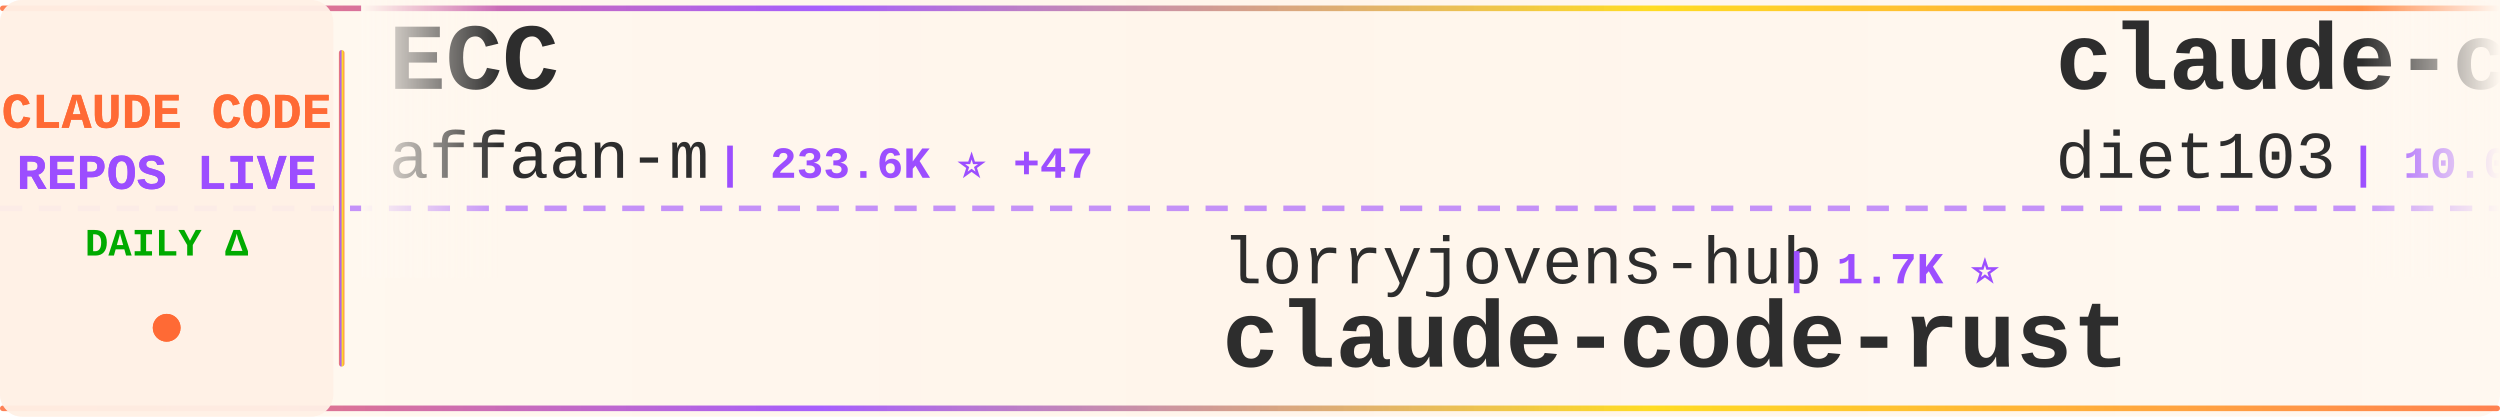
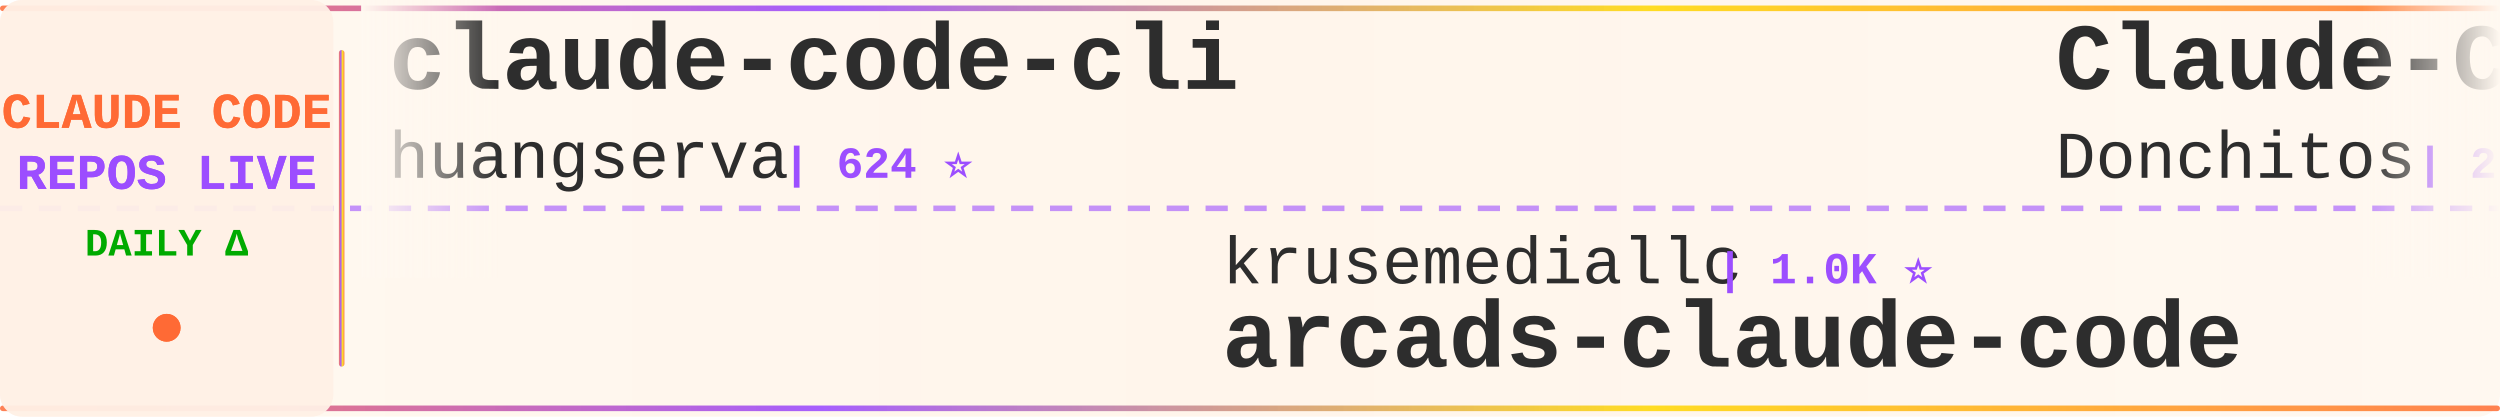
<svg xmlns="http://www.w3.org/2000/svg" width="900" height="150">
  <defs>
    <linearGradient id="tickerBg" x1="0%" y1="0%" x2="100%" y2="0%">
      <stop offset="0%" style="stop-color:#fff8f0;stop-opacity:0.98" />
      <stop offset="50%" style="stop-color:#fff5eb;stop-opacity:1" />
      <stop offset="100%" style="stop-color:#fff8f0;stop-opacity:0.98" />
    </linearGradient>
    <linearGradient id="borderGrad" x1="0%" y1="0%" x2="100%" y2="0%">
      <stop offset="0%" style="stop-color:#FF6B35;stop-opacity:0.85">
        <animate attributeName="stop-opacity" values="0.85;1;0.85" dur="2s" repeatCount="indefinite" />
      </stop>
      <stop offset="33%" style="stop-color:#9C4EFF;stop-opacity:0.9">
        <animate attributeName="stop-opacity" values="0.9;1;0.9" dur="2.2s" repeatCount="indefinite" />
      </stop>
      <stop offset="66%" style="stop-color:#FFD700;stop-opacity:0.85">
        <animate attributeName="stop-opacity" values="0.85;1;0.85" dur="1.8s" repeatCount="indefinite" />
      </stop>
      <stop offset="100%" style="stop-color:#FF6B35;stop-opacity:0.85">
        <animate attributeName="stop-opacity" values="0.85;1;0.85" dur="2s" repeatCount="indefinite" />
      </stop>
    </linearGradient>
    <filter id="textGlow">
      <feGaussianBlur stdDeviation="0.15" result="coloredBlur" />
      <feMerge>
        <feMergeNode in="coloredBlur" />
        <feMergeNode in="SourceGraphic" />
      </feMerge>
    </filter>
    <filter id="metricGlow">
      <feGaussianBlur stdDeviation="0.2" result="coloredBlur" />
      <feMerge>
        <feMergeNode in="coloredBlur" />
        <feMergeNode in="SourceGraphic" />
      </feMerge>
    </filter>
    <linearGradient id="leftFade" x1="0%" y1="0%" x2="100%" y2="0%">
      <stop offset="0%" style="stop-color:#fff8f0;stop-opacity:1" />
      <stop offset="100%" style="stop-color:#fff8f0;stop-opacity:0" />
    </linearGradient>
    <linearGradient id="rightFade" x1="0%" y1="0%" x2="100%" y2="0%">
      <stop offset="0%" style="stop-color:#fff8f0;stop-opacity:0" />
      <stop offset="100%" style="stop-color:#fff8f0;stop-opacity:1" />
    </linearGradient>
  </defs>
  <rect width="900" height="150" fill="url(#tickerBg)" rx="8" />
  <rect x="0" y="2" width="900" height="2" fill="url(#borderGrad)" rx="1" />
  <rect x="0" y="146" width="900" height="2" fill="url(#borderGrad)" rx="1" />
  <line x1="0" y1="75" x2="900" y2="75" stroke="#9C4EFF" stroke-width="2" stroke-dasharray="8 6" opacity="0.6" />
  <rect x="0" y="0" width="120" height="150" fill="#fff0e6" opacity="0.95" rx="8" />
  <text x="60" y="46" font-family="'Courier New', monospace" font-size="18" font-weight="bold" fill="#FF6B35" text-anchor="middle" filter="url(#textGlow)">
    CLAUDE CODE
  </text>
  <text x="60" y="68" font-family="'Courier New', monospace" font-size="18" font-weight="bold" fill="#9C4EFF" text-anchor="middle" filter="url(#textGlow)">
    REPOS LIVE
  </text>
  <text x="60" y="92" font-family="'Courier New', monospace" font-size="14" font-weight="bold" fill="#00aa00" text-anchor="middle">
    DAILY Δ
  </text>
  <circle cx="60" cy="118" r="5" fill="#FF6B35" filter="url(#metricGlow)">
    <animate attributeName="r" values="4;6;4" dur="1.5s" repeatCount="indefinite" />
    <animate attributeName="opacity" values="0.6;1;0.6" dur="1.5s" repeatCount="indefinite" />
  </circle>
  <rect x="122" y="18" width="2" height="114" fill="url(#borderGrad)" rx="1" />
  <clipPath id="tickerClip">
    <rect x="130" y="0" width="770" height="150" />
  </clipPath>
  <g clip-path="url(#tickerClip)">
    <g id="tickerItems">
      <animateTransform attributeName="transform" attributeType="XML" type="translate" from="0 0" to="-3000 0" dur="54s" repeatCount="indefinite" />
      <g transform="translate(0, 0)">
-         <text x="140" y="32" font-family="'Courier New', monospace" font-size="34" font-weight="bold" fill="#2d2d2d">ECC</text>
-         <text x="140" y="64" font-family="'Courier New', monospace" font-size="24" font-weight="normal" fill="#2d2d2d" opacity="1.0">affaan-m</text>
-         <text x="258" y="64" font-family="'Courier New', monospace" font-size="16" font-weight="bold" fill="#9C4EFF"> | 233.6K ⭐ +47</text>
+         <text x="140" y="32" font-family="'Courier New', monospace" font-size="34" font-weight="bold" fill="#2d2d2d">claude-code-cli</text>
+         <text x="140" y="64" font-family="'Courier New', monospace" font-size="24" font-weight="normal" fill="#2d2d2d" opacity="1.0">huangserva</text>
+         <text x="282" y="64" font-family="'Courier New', monospace" font-size="16" font-weight="bold" fill="#9C4EFF"> | 624 ⭐</text>
      </g>
      <g transform="translate(300, 0)">
-         <text x="140" y="102" font-family="'Courier New', monospace" font-size="24" font-weight="normal" fill="#2d2d2d" opacity="1.0">lorryjovens-hub</text>
-         <text x="342" y="102" font-family="'Courier New', monospace" font-size="16" font-weight="bold" fill="#9C4EFF"> | 1.7K ⭐</text>
-         <text x="140" y="132" font-family="'Courier New', monospace" font-size="34" font-weight="bold" fill="#2d2d2d">claude-code-rust</text>
+         <text x="140" y="102" font-family="'Courier New', monospace" font-size="24" font-weight="normal" fill="#2d2d2d" opacity="1.0">krusemediallc</text>
+         <text x="318" y="102" font-family="'Courier New', monospace" font-size="16" font-weight="bold" fill="#9C4EFF"> | 1.0K ⭐</text>
+         <text x="140" y="132" font-family="'Courier New', monospace" font-size="34" font-weight="bold" fill="#2d2d2d">arcads-claude-code</text>
      </g>
      <g transform="translate(600, 0)">
-         <text x="140" y="32" font-family="'Courier New', monospace" font-size="34" font-weight="bold" fill="#2d2d2d">claude-code-infrastructu...</text>
-         <text x="140" y="64" font-family="'Courier New', monospace" font-size="24" font-weight="normal" fill="#2d2d2d" opacity="1.0">diet103</text>
-         <text x="246" y="64" font-family="'Courier New', monospace" font-size="16" font-weight="bold" fill="#9C4EFF"> | 10.0K ⭐</text>
+         <text x="140" y="32" font-family="'Courier New', monospace" font-size="34" font-weight="bold" fill="#2d2d2d">Claude-Code-Game-Studios</text>
+         <text x="140" y="64" font-family="'Courier New', monospace" font-size="24" font-weight="normal" fill="#2d2d2d" opacity="1.0">Donchitos</text>
+         <text x="270" y="64" font-family="'Courier New', monospace" font-size="16" font-weight="bold" fill="#9C4EFF"> | 23.4K ⭐</text>
      </g>
      <g transform="translate(900, 0)">
-         <text x="140" y="102" font-family="'Courier New', monospace" font-size="24" font-weight="normal" fill="#2d2d2d" opacity="1.0">huangserva</text>
-         <text x="282" y="102" font-family="'Courier New', monospace" font-size="16" font-weight="bold" fill="#9C4EFF"> | 624 ⭐</text>
-         <text x="140" y="132" font-family="'Courier New', monospace" font-size="34" font-weight="bold" fill="#2d2d2d">claude-code-cli</text>
+         <text x="140" y="102" font-family="'Courier New', monospace" font-size="24" font-weight="normal" fill="#2d2d2d" opacity="1.0">affaan-m</text>
+         <text x="258" y="102" font-family="'Courier New', monospace" font-size="16" font-weight="bold" fill="#9C4EFF"> | 233.6K ⭐ +38</text>
+         <text x="140" y="132" font-family="'Courier New', monospace" font-size="34" font-weight="bold" fill="#2d2d2d">ECC</text>
      </g>
      <g transform="translate(1200, 0)">
-         <text x="140" y="32" font-family="'Courier New', monospace" font-size="34" font-weight="bold" fill="#2d2d2d">claude-code-ultimate-gui...</text>
-         <text x="140" y="64" font-family="'Courier New', monospace" font-size="24" font-weight="normal" fill="#2d2d2d" opacity="1.0">FlorianBruniaux</text>
-         <text x="342" y="64" font-family="'Courier New', monospace" font-size="16" font-weight="bold" fill="#9C4EFF"> | 5.6K ⭐</text>
+         <text x="140" y="32" font-family="'Courier New', monospace" font-size="34" font-weight="bold" fill="#2d2d2d">free-claude-code</text>
+         <text x="140" y="64" font-family="'Courier New', monospace" font-size="24" font-weight="normal" fill="#2d2d2d" opacity="1.0">Alishahryar1</text>
+         <text x="306" y="64" font-family="'Courier New', monospace" font-size="16" font-weight="bold" fill="#9C4EFF"> | 42.4K ⭐ +14</text>
      </g>
      <g transform="translate(1500, 0)">
-         <text x="140" y="102" font-family="'Courier New', monospace" font-size="24" font-weight="normal" fill="#2d2d2d" opacity="1.0">777genius</text>
-         <text x="270" y="102" font-family="'Courier New', monospace" font-size="16" font-weight="bold" fill="#9C4EFF"> | 921 ⭐</text>
-         <text x="140" y="132" font-family="'Courier New', monospace" font-size="34" font-weight="bold" fill="#2d2d2d">claude-code-source-code</text>
+         <text x="140" y="102" font-family="'Courier New', monospace" font-size="24" font-weight="normal" fill="#2d2d2d" opacity="1.0">Pimzino</text>
+         <text x="246" y="102" font-family="'Courier New', monospace" font-size="16" font-weight="bold" fill="#9C4EFF"> | 3.8K ⭐</text>
+         <text x="140" y="132" font-family="'Courier New', monospace" font-size="34" font-weight="bold" fill="#2d2d2d">claude-code-spec-workflo...</text>
      </g>
      <g transform="translate(1800, 0)">
-         <text x="140" y="32" font-family="'Courier New', monospace" font-size="34" font-weight="bold" fill="#2d2d2d">claude-code-router</text>
-         <text x="140" y="64" font-family="'Courier New', monospace" font-size="24" font-weight="normal" fill="#2d2d2d" opacity="1.0">musistudio</text>
-         <text x="282" y="64" font-family="'Courier New', monospace" font-size="16" font-weight="bold" fill="#9C4EFF"> | 36.2K ⭐</text>
+         <text x="140" y="32" font-family="'Courier New', monospace" font-size="34" font-weight="bold" fill="#2d2d2d">claude-code-tips</text>
+         <text x="140" y="64" font-family="'Courier New', monospace" font-size="24" font-weight="normal" fill="#2d2d2d" opacity="1.0">ykdojo</text>
+         <text x="234" y="64" font-family="'Courier New', monospace" font-size="16" font-weight="bold" fill="#9C4EFF"> | 9.4K ⭐ +2</text>
      </g>
      <g transform="translate(2100, 0)">
-         <text x="140" y="102" font-family="'Courier New', monospace" font-size="24" font-weight="normal" fill="#2d2d2d" opacity="1.0">Windy3f3f3f3f</text>
-         <text x="318" y="102" font-family="'Courier New', monospace" font-size="16" font-weight="bold" fill="#9C4EFF"> | 2.5K ⭐</text>
-         <text x="140" y="132" font-family="'Courier New', monospace" font-size="34" font-weight="bold" fill="#2d2d2d">claude-code-from-scratch</text>
+         <text x="140" y="102" font-family="'Courier New', monospace" font-size="24" font-weight="normal" fill="#2d2d2d" opacity="1.0">fazxes</text>
+         <text x="234" y="102" font-family="'Courier New', monospace" font-size="16" font-weight="bold" fill="#9C4EFF"> | 227 ⭐</text>
+         <text x="140" y="132" font-family="'Courier New', monospace" font-size="34" font-weight="bold" fill="#2d2d2d">Claude-code</text>
      </g>
      <g transform="translate(2400, 0)">
-         <text x="140" y="32" font-family="'Courier New', monospace" font-size="34" font-weight="bold" fill="#2d2d2d">free-claude-code</text>
-         <text x="140" y="64" font-family="'Courier New', monospace" font-size="24" font-weight="normal" fill="#2d2d2d" opacity="1.0">Alishahryar1</text>
-         <text x="306" y="64" font-family="'Courier New', monospace" font-size="16" font-weight="bold" fill="#9C4EFF"> | 42.4K ⭐ +19</text>
+         <text x="140" y="32" font-family="'Courier New', monospace" font-size="34" font-weight="bold" fill="#2d2d2d">Claude-code</text>
+         <text x="140" y="64" font-family="'Courier New', monospace" font-size="24" font-weight="normal" fill="#2d2d2d" opacity="1.0">zstmfhy</text>
+         <text x="246" y="64" font-family="'Courier New', monospace" font-size="16" font-weight="bold" fill="#9C4EFF"> | 190 ⭐</text>
      </g>
      <g transform="translate(2700, 0)">
-         <text x="140" y="102" font-family="'Courier New', monospace" font-size="24" font-weight="normal" fill="#2d2d2d" opacity="1.0">nicedreamzapp</text>
-         <text x="318" y="102" font-family="'Courier New', monospace" font-size="16" font-weight="bold" fill="#9C4EFF"> | 3.0K ⭐ +1</text>
-         <text x="140" y="132" font-family="'Courier New', monospace" font-size="34" font-weight="bold" fill="#2d2d2d">claude-code-local</text>
+         <text x="140" y="102" font-family="'Courier New', monospace" font-size="24" font-weight="normal" fill="#2d2d2d" opacity="1.0">sugyan</text>
+         <text x="234" y="102" font-family="'Courier New', monospace" font-size="16" font-weight="bold" fill="#9C4EFF"> | 1.1K ⭐</text>
+         <text x="140" y="132" font-family="'Courier New', monospace" font-size="34" font-weight="bold" fill="#2d2d2d">claude-code-webui</text>
      </g>
      <g transform="translate(3000, 0)">
-         <text x="140" y="32" font-family="'Courier New', monospace" font-size="34" font-weight="bold" fill="#2d2d2d">ECC</text>
-         <text x="140" y="64" font-family="'Courier New', monospace" font-size="24" font-weight="normal" fill="#2d2d2d" opacity="1.0">affaan-m</text>
-         <text x="258" y="64" font-family="'Courier New', monospace" font-size="16" font-weight="bold" fill="#9C4EFF"> | 233.6K ⭐ +47</text>
+         <text x="140" y="32" font-family="'Courier New', monospace" font-size="34" font-weight="bold" fill="#2d2d2d">claude-code-cli</text>
+         <text x="140" y="64" font-family="'Courier New', monospace" font-size="24" font-weight="normal" fill="#2d2d2d" opacity="1.0">huangserva</text>
+         <text x="282" y="64" font-family="'Courier New', monospace" font-size="16" font-weight="bold" fill="#9C4EFF"> | 624 ⭐</text>
      </g>
      <g transform="translate(3300, 0)">
-         <text x="140" y="102" font-family="'Courier New', monospace" font-size="24" font-weight="normal" fill="#2d2d2d" opacity="1.0">lorryjovens-hub</text>
-         <text x="342" y="102" font-family="'Courier New', monospace" font-size="16" font-weight="bold" fill="#9C4EFF"> | 1.7K ⭐</text>
-         <text x="140" y="132" font-family="'Courier New', monospace" font-size="34" font-weight="bold" fill="#2d2d2d">claude-code-rust</text>
+         <text x="140" y="102" font-family="'Courier New', monospace" font-size="24" font-weight="normal" fill="#2d2d2d" opacity="1.0">krusemediallc</text>
+         <text x="318" y="102" font-family="'Courier New', monospace" font-size="16" font-weight="bold" fill="#9C4EFF"> | 1.0K ⭐</text>
+         <text x="140" y="132" font-family="'Courier New', monospace" font-size="34" font-weight="bold" fill="#2d2d2d">arcads-claude-code</text>
      </g>
      <g transform="translate(3600, 0)">
-         <text x="140" y="32" font-family="'Courier New', monospace" font-size="34" font-weight="bold" fill="#2d2d2d">claude-code-infrastructu...</text>
-         <text x="140" y="64" font-family="'Courier New', monospace" font-size="24" font-weight="normal" fill="#2d2d2d" opacity="1.0">diet103</text>
-         <text x="246" y="64" font-family="'Courier New', monospace" font-size="16" font-weight="bold" fill="#9C4EFF"> | 10.0K ⭐</text>
+         <text x="140" y="32" font-family="'Courier New', monospace" font-size="34" font-weight="bold" fill="#2d2d2d">Claude-Code-Game-Studios</text>
+         <text x="140" y="64" font-family="'Courier New', monospace" font-size="24" font-weight="normal" fill="#2d2d2d" opacity="1.0">Donchitos</text>
+         <text x="270" y="64" font-family="'Courier New', monospace" font-size="16" font-weight="bold" fill="#9C4EFF"> | 23.4K ⭐</text>
      </g>
      <g transform="translate(3900, 0)">
-         <text x="140" y="102" font-family="'Courier New', monospace" font-size="24" font-weight="normal" fill="#2d2d2d" opacity="1.0">huangserva</text>
-         <text x="282" y="102" font-family="'Courier New', monospace" font-size="16" font-weight="bold" fill="#9C4EFF"> | 624 ⭐</text>
-         <text x="140" y="132" font-family="'Courier New', monospace" font-size="34" font-weight="bold" fill="#2d2d2d">claude-code-cli</text>
+         <text x="140" y="102" font-family="'Courier New', monospace" font-size="24" font-weight="normal" fill="#2d2d2d" opacity="1.0">affaan-m</text>
+         <text x="258" y="102" font-family="'Courier New', monospace" font-size="16" font-weight="bold" fill="#9C4EFF"> | 233.6K ⭐ +38</text>
+         <text x="140" y="132" font-family="'Courier New', monospace" font-size="34" font-weight="bold" fill="#2d2d2d">ECC</text>
      </g>
    </g>
  </g>
  <rect x="130" y="0" width="50" height="100" fill="url(#leftFade)" />
  <rect x="850" y="0" width="50" height="100" fill="url(#rightFade)" />
</svg>
